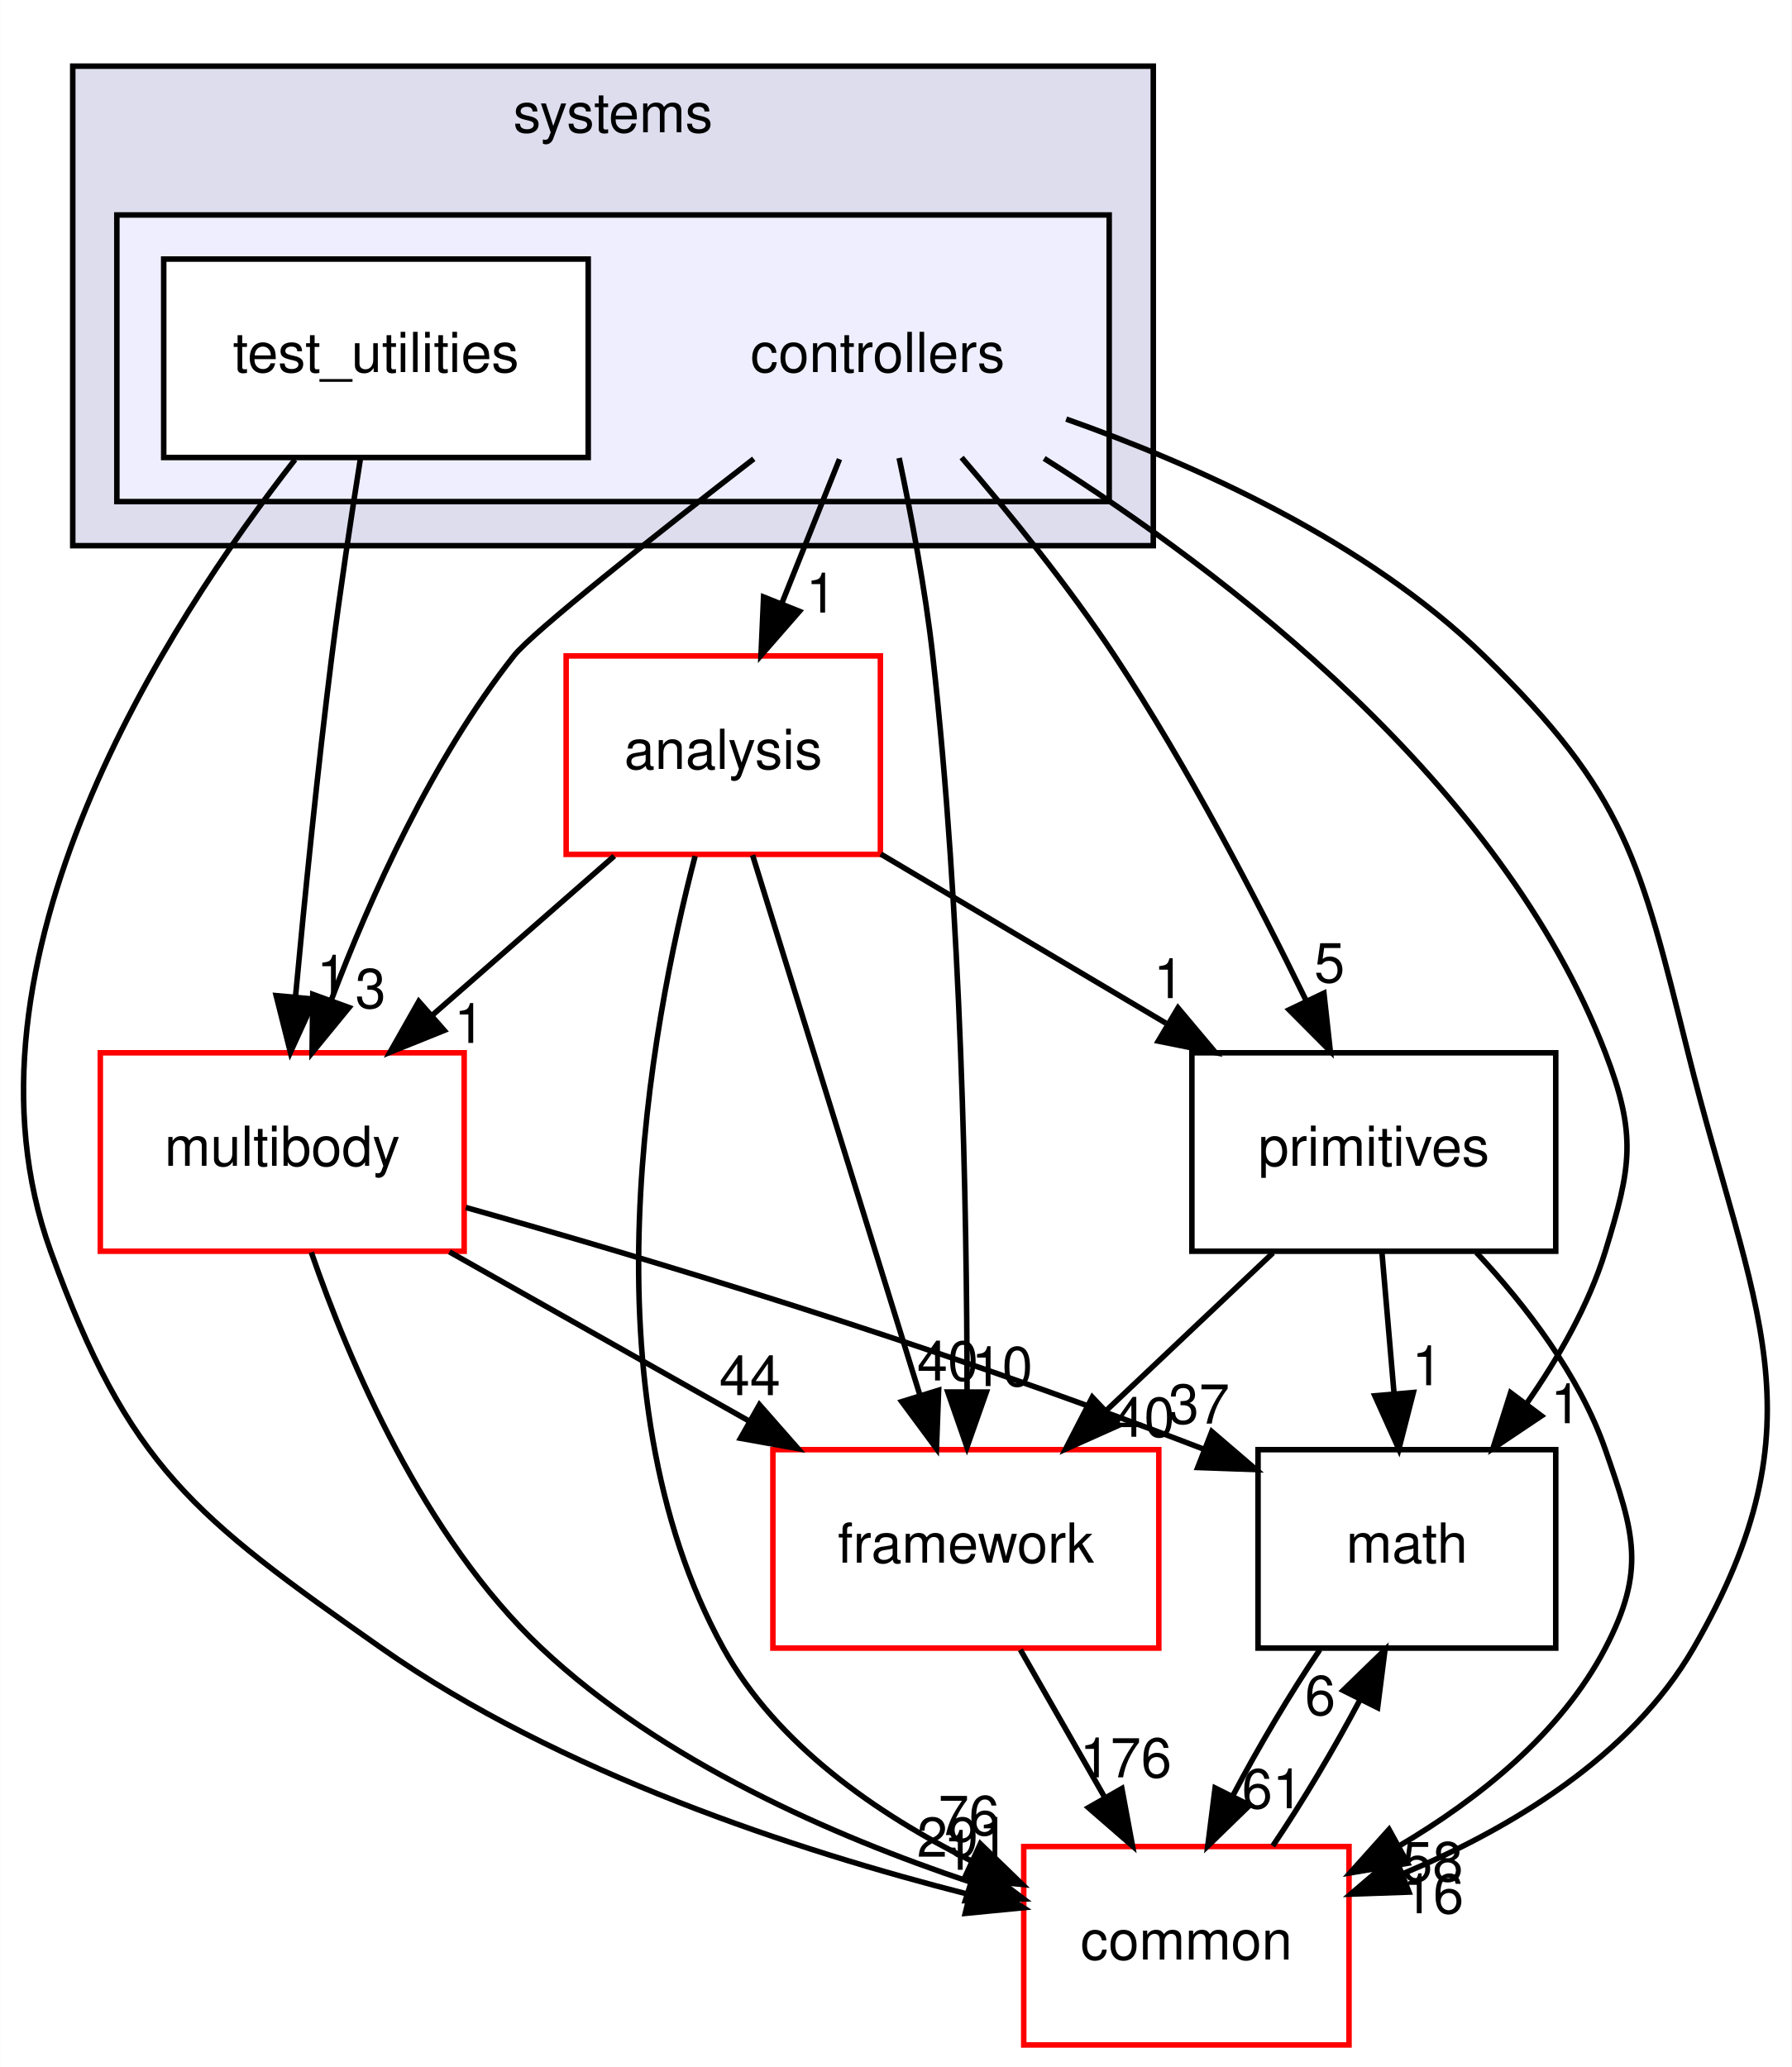
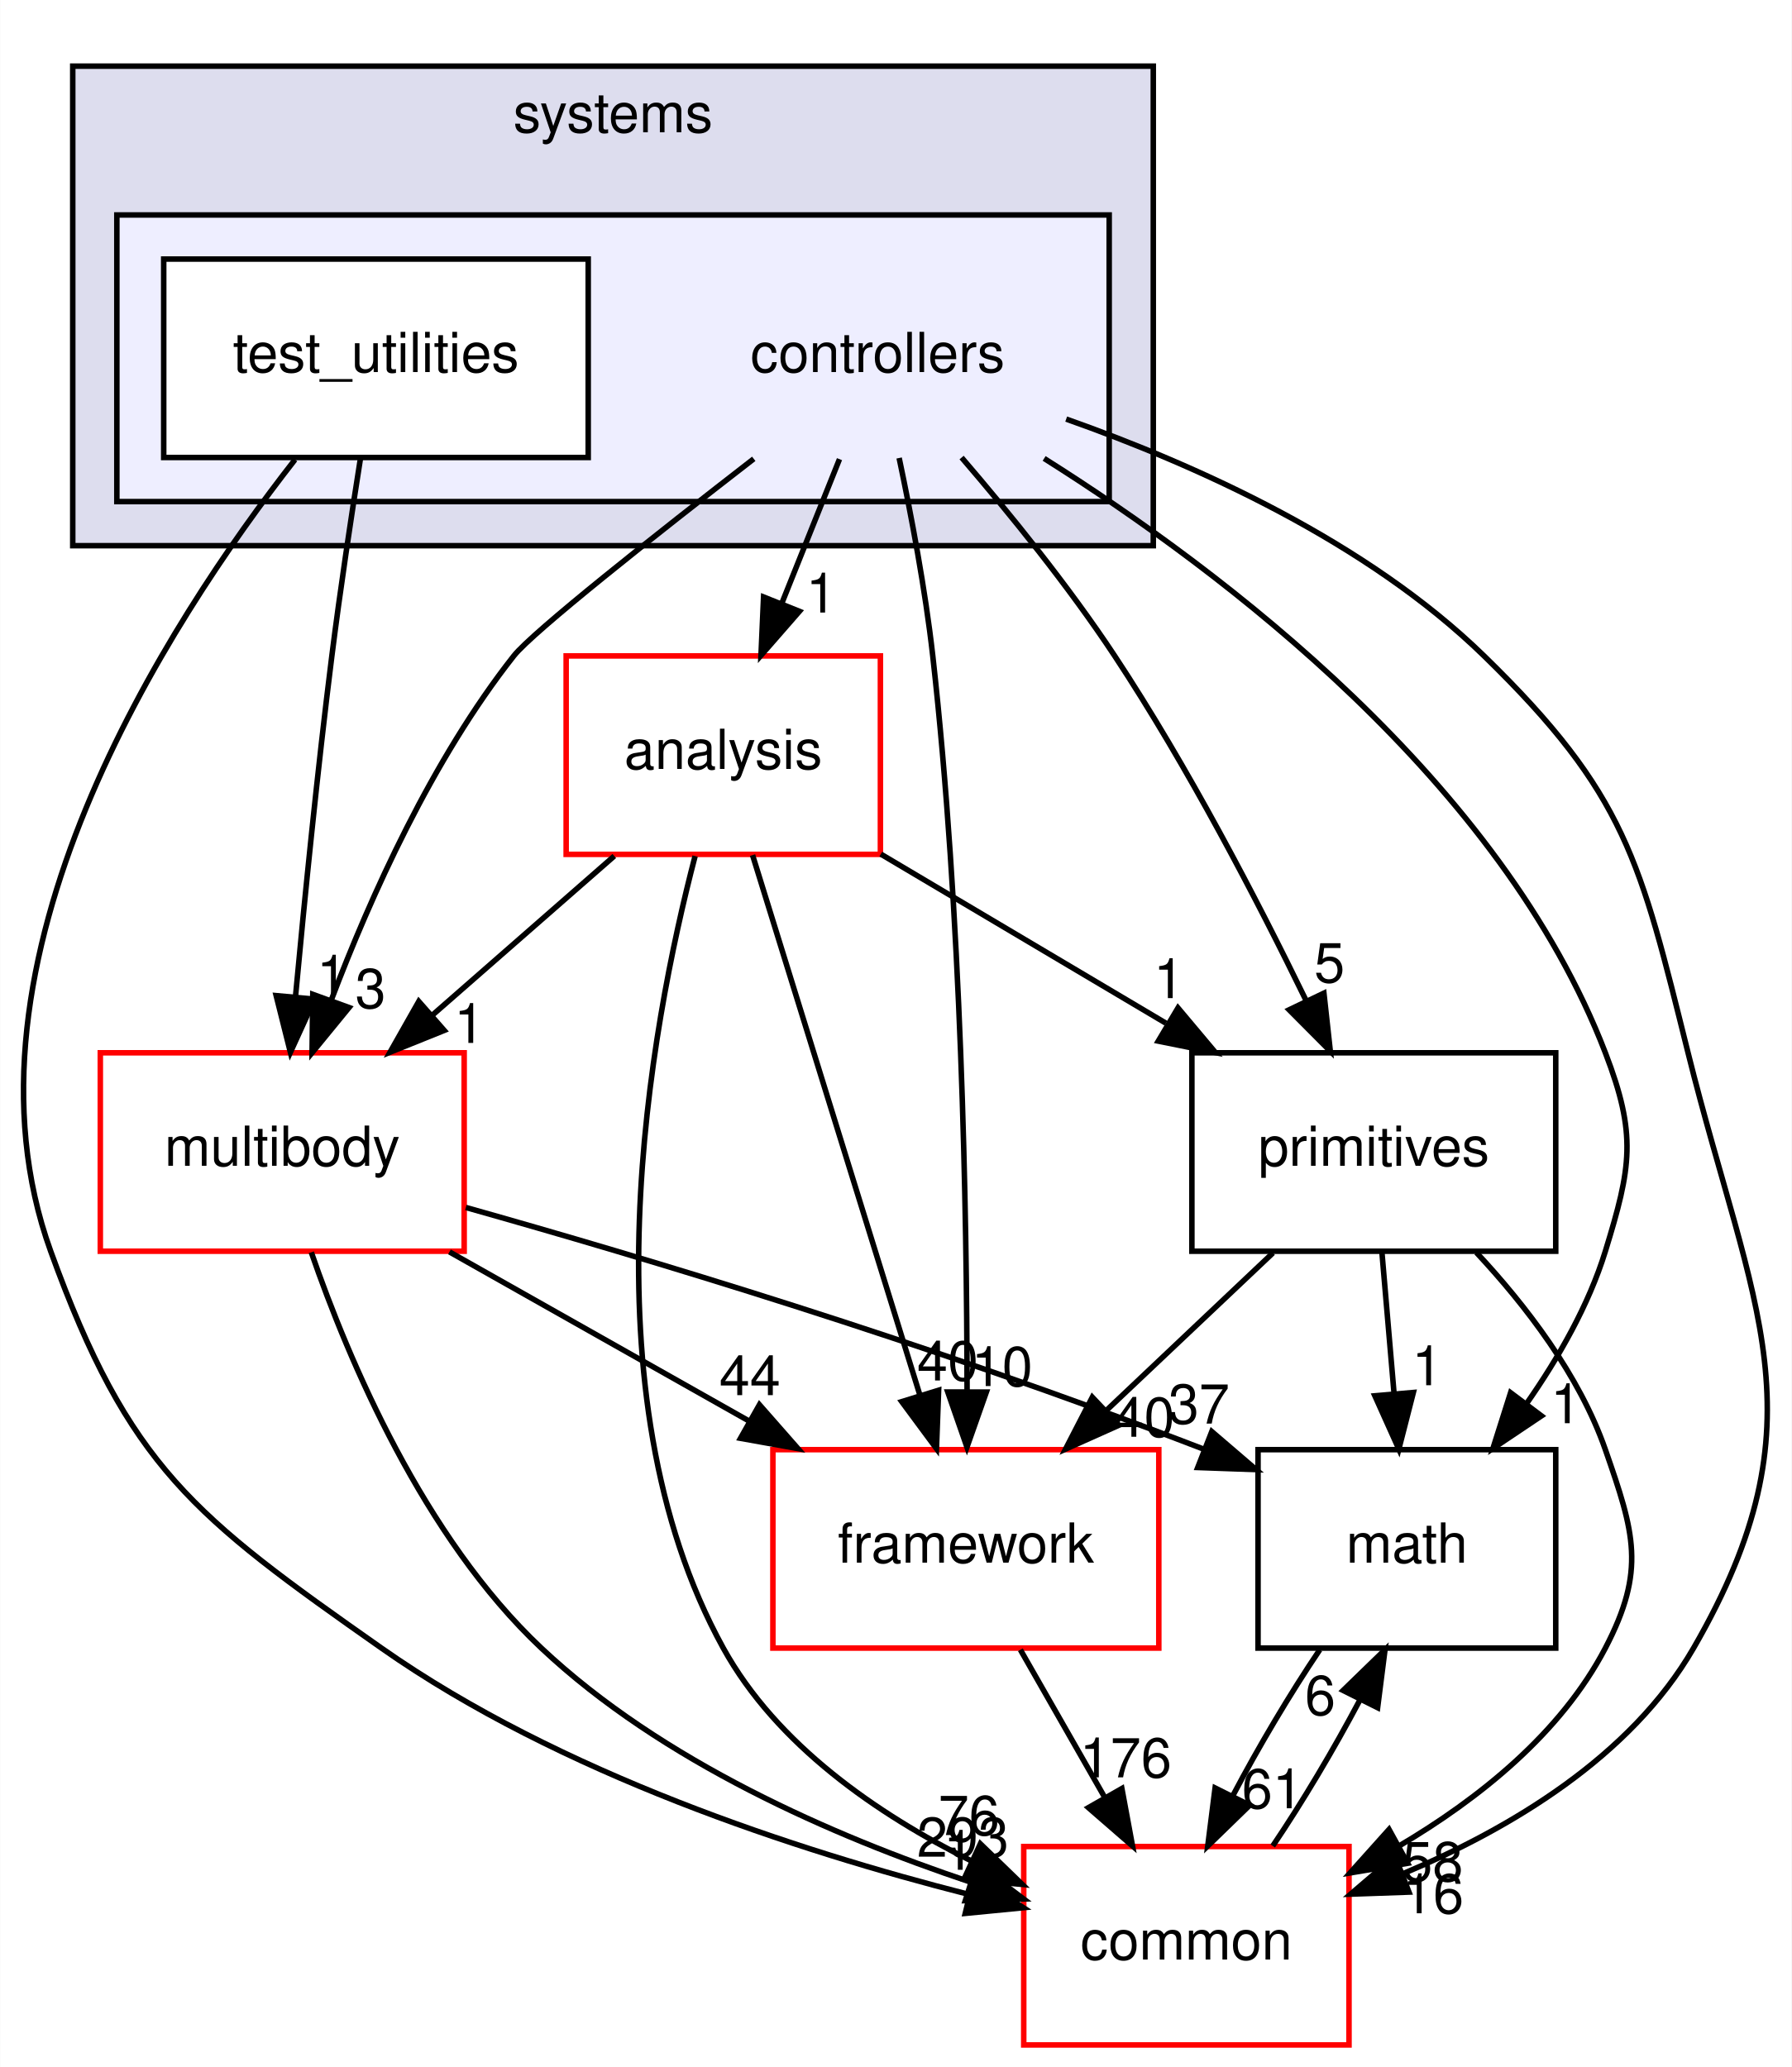
<svg xmlns="http://www.w3.org/2000/svg" xmlns:xlink="http://www.w3.org/1999/xlink" width="325pt" height="375pt" viewBox="0.00 0.00 324.91 375.00">
  <g id="graph0" class="graph" transform="scale(1 1) rotate(0) translate(4 371)">
    <polygon fill="white" stroke="transparent" points="-4,4 -4,-371 320.91,-371 320.91,4 -4,4" />
    <g id="clust1" class="cluster">
      <g id="a_clust1">
        <a xlink:href="dir_b7a0e33b407baa23d8a077e33033c988.html" target="_top" xlink:title="systems">
          <polygon fill="#ddddee" stroke="black" points="9.15,-272 9.15,-359 205.15,-359 205.15,-272 9.15,-272" />
          <text text-anchor="middle" x="107.15" y="-347" font-family="Helvetica,sans-Serif" font-size="10.00">systems</text>
        </a>
      </g>
    </g>
    <g id="clust2" class="cluster">
      <g id="a_clust2">
        <a xlink:href="dir_2f3b38a11a8c8b47ab034de75b118c79.html" target="_top">
          <polygon fill="#eeeeff" stroke="black" points="17.15,-280 17.15,-332 197.15,-332 197.15,-280 17.15,-280" />
        </a>
      </g>
    </g>
    <g id="node1" class="node">
      <text text-anchor="middle" x="155.15" y="-303.5" font-family="Helvetica,sans-Serif" font-size="10.00">controllers</text>
    </g>
    <g id="node3" class="node">
      <g id="a_node3">
        <a xlink:href="dir_9f920ef99dcb5f2ba14ba6c3f54b363c.html" target="_top" xlink:title="analysis">
          <polygon fill="white" stroke="red" points="155.65,-252 98.65,-252 98.65,-216 155.65,-216 155.65,-252" />
          <text text-anchor="middle" x="127.15" y="-231.5" font-family="Helvetica,sans-Serif" font-size="10.00">analysis</text>
        </a>
      </g>
    </g>
    <g id="edge14" class="edge">
      <path fill="none" stroke="black" d="M148.23,-287.7C145.08,-279.81 141.27,-270.3 137.77,-261.55" />
      <polygon fill="black" stroke="black" points="140.96,-260.09 133.99,-252.1 134.46,-262.69 140.96,-260.09" />
      <g id="a_edge14-headlabel">
-         <a xlink:href="dir_000083_000081.html" target="_top" xlink:title="1">
+         <a xlink:href="dir_000084_000082.html" target="_top" xlink:title="1">
          <text text-anchor="middle" x="144.93" y="-259.87" font-family="Helvetica,sans-Serif" font-size="10.00">1</text>
        </a>
      </g>
    </g>
    <g id="node4" class="node">
      <g id="a_node4">
        <a xlink:href="dir_39b8b3c6654246a9c12332c930bc7d3f.html" target="_top" xlink:title="multibody">
          <polygon fill="white" stroke="red" points="80.15,-180 14.15,-180 14.15,-144 80.15,-144 80.15,-180" />
          <text text-anchor="middle" x="47.15" y="-159.5" font-family="Helvetica,sans-Serif" font-size="10.00">multibody</text>
        </a>
      </g>
    </g>
    <g id="edge15" class="edge">
      <path fill="none" stroke="black" d="M132.68,-287.76C114.93,-274.01 92.59,-256.36 89.15,-252 74.34,-233.21 63.16,-208.34 56.08,-189.66" />
      <polygon fill="black" stroke="black" points="59.27,-188.21 52.56,-180.01 52.69,-190.6 59.27,-188.21" />
      <g id="a_edge15-headlabel">
-         <a xlink:href="dir_000083_000053.html" target="_top" xlink:title="3">
+         <a xlink:href="dir_000084_000053.html" target="_top" xlink:title="3">
          <text text-anchor="middle" x="63.17" y="-188.12" font-family="Helvetica,sans-Serif" font-size="10.00">3</text>
        </a>
      </g>
    </g>
    <g id="node5" class="node">
      <g id="a_node5">
        <a xlink:href="dir_fc0178d6978c9fa2cad6ef3e048a60a7.html" target="_top" xlink:title="math">
          <polygon fill="none" stroke="black" points="278.15,-108 224.15,-108 224.15,-72 278.15,-72 278.15,-108" />
          <text text-anchor="middle" x="251.15" y="-87.5" font-family="Helvetica,sans-Serif" font-size="10.00">math</text>
        </a>
      </g>
    </g>
    <g id="edge16" class="edge">
      <path fill="none" stroke="black" d="M185.35,-287.83C218.12,-267.17 268.29,-229.05 287.15,-180 292.89,-165.07 291.85,-159.29 287.15,-144 284.14,-134.22 278.64,-124.62 272.84,-116.33" />
      <polygon fill="black" stroke="black" points="275.56,-114.13 266.76,-108.23 269.96,-118.33 275.56,-114.13" />
      <g id="a_edge16-headlabel">
-         <a xlink:href="dir_000083_000007.html" target="_top" xlink:title="1">
+         <a xlink:href="dir_000084_000007.html" target="_top" xlink:title="1">
          <text text-anchor="middle" x="279.99" y="-112.8" font-family="Helvetica,sans-Serif" font-size="10.00">1</text>
        </a>
      </g>
    </g>
    <g id="node6" class="node">
      <g id="a_node6">
        <a xlink:href="dir_2186f45272e5c29e3ac18ec762ab7501.html" target="_top" xlink:title="framework">
          <polygon fill="white" stroke="red" points="206.15,-108 136.15,-108 136.15,-72 206.15,-72 206.15,-108" />
          <text text-anchor="middle" x="171.15" y="-87.5" font-family="Helvetica,sans-Serif" font-size="10.00">framework</text>
        </a>
      </g>
    </g>
    <g id="edge17" class="edge">
      <path fill="none" stroke="black" d="M159.05,-287.91C161.23,-277.58 163.79,-264.1 165.15,-252 170.37,-205.5 171.33,-151.03 171.37,-118.86" />
      <polygon fill="black" stroke="black" points="174.87,-118.45 171.35,-108.46 167.87,-118.46 174.87,-118.45" />
      <g id="a_edge17-headlabel">
-         <a xlink:href="dir_000083_000086.html" target="_top" xlink:title="10">
+         <a xlink:href="dir_000084_000087.html" target="_top" xlink:title="10">
          <text text-anchor="middle" x="177.72" y="-119.54" font-family="Helvetica,sans-Serif" font-size="10.00">10</text>
        </a>
      </g>
    </g>
    <g id="node7" class="node">
      <g id="a_node7">
        <a xlink:href="dir_55f8630d5466d97e74952e939680a0a0.html" target="_top" xlink:title="primitives">
          <polygon fill="none" stroke="black" points="278.15,-180 212.15,-180 212.15,-144 278.15,-144 278.15,-180" />
          <text text-anchor="middle" x="245.15" y="-159.5" font-family="Helvetica,sans-Serif" font-size="10.00">primitives</text>
        </a>
      </g>
    </g>
    <g id="edge18" class="edge">
      <path fill="none" stroke="black" d="M170.38,-287.99C179.04,-277.91 189.79,-264.66 198.15,-252 211.4,-231.95 223.97,-207.75 232.78,-189.66" />
      <polygon fill="black" stroke="black" points="236.1,-190.82 237.26,-180.29 229.79,-187.8 236.1,-190.82" />
      <g id="a_edge18-headlabel">
-         <a xlink:href="dir_000083_000090.html" target="_top" xlink:title="5">
+         <a xlink:href="dir_000084_000091.html" target="_top" xlink:title="5">
          <text text-anchor="middle" x="237.11" y="-192.79" font-family="Helvetica,sans-Serif" font-size="10.00">5</text>
        </a>
      </g>
    </g>
    <g id="node8" class="node">
      <g id="a_node8">
        <a xlink:href="dir_a36da230f0956f48b11c85f7d599788f.html" target="_top" xlink:title="common">
          <polygon fill="white" stroke="red" points="240.65,-36 181.65,-36 181.65,0 240.65,0 240.65,-36" />
          <text text-anchor="middle" x="211.15" y="-15.5" font-family="Helvetica,sans-Serif" font-size="10.00">common</text>
        </a>
      </g>
    </g>
    <g id="edge19" class="edge">
      <path fill="none" stroke="black" d="M189.35,-294.97C212.99,-286.62 243.9,-272.71 265.15,-252 290.92,-226.89 293.45,-214.91 302.15,-180 313.76,-133.42 327.17,-113.56 303.15,-72 291.74,-52.25 269.86,-39.21 250.3,-31.01" />
      <polygon fill="black" stroke="black" points="251.53,-27.73 240.94,-27.36 248.99,-34.25 251.53,-27.73" />
      <g id="a_edge19-headlabel">
-         <a xlink:href="dir_000083_000006.html" target="_top" xlink:title="16">
+         <a xlink:href="dir_000084_000006.html" target="_top" xlink:title="16">
          <text text-anchor="middle" x="255.91" y="-23.89" font-family="Helvetica,sans-Serif" font-size="10.00">16</text>
        </a>
      </g>
    </g>
    <g id="node2" class="node">
      <g id="a_node2">
        <a xlink:href="dir_0200b18f7e83ea48cc715228d7cee9aa.html" target="_top" xlink:title="test_utilities">
          <polygon fill="white" stroke="black" points="102.65,-324 25.65,-324 25.65,-288 102.65,-288 102.65,-324" />
          <text text-anchor="middle" x="64.15" y="-303.5" font-family="Helvetica,sans-Serif" font-size="10.00">test_utilities</text>
        </a>
      </g>
    </g>
    <g id="edge20" class="edge">
      <path fill="none" stroke="black" d="M61.34,-287.84C59.7,-277.48 57.66,-264 56.15,-252 53.55,-231.33 51.2,-207.88 49.56,-190.24" />
      <polygon fill="black" stroke="black" points="53.02,-189.73 48.63,-180.09 46.05,-190.37 53.02,-189.73" />
      <g id="a_edge20-headlabel">
-         <a xlink:href="dir_000084_000053.html" target="_top" xlink:title="1">
+         <a xlink:href="dir_000085_000053.html" target="_top" xlink:title="1">
          <text text-anchor="middle" x="56.18" y="-190.55" font-family="Helvetica,sans-Serif" font-size="10.00">1</text>
        </a>
      </g>
    </g>
    <g id="edge21" class="edge">
      <path fill="none" stroke="black" d="M49.47,-287.62C26.42,-258.12 -13.8,-196.34 5.15,-144 19.33,-104.83 31.06,-95.94 65.15,-72 97.47,-49.31 140.59,-35.23 171.58,-27.34" />
      <polygon fill="black" stroke="black" points="172.7,-30.67 181.59,-24.9 171.04,-23.87 172.7,-30.67" />
      <g id="a_edge21-headlabel">
-         <a xlink:href="dir_000084_000006.html" target="_top" xlink:title="1">
+         <a xlink:href="dir_000085_000006.html" target="_top" xlink:title="1">
          <text text-anchor="middle" x="169.88" y="-31.78" font-family="Helvetica,sans-Serif" font-size="10.00">1</text>
        </a>
      </g>
    </g>
    <g id="edge1" class="edge">
      <path fill="none" stroke="black" d="M107.38,-215.7C97.4,-206.97 85.14,-196.24 74.29,-186.75" />
      <polygon fill="black" stroke="black" points="76.53,-184.06 66.7,-180.1 71.92,-189.32 76.53,-184.06" />
      <g id="a_edge1-headlabel">
-         <a xlink:href="dir_000081_000053.html" target="_top" xlink:title="1">
+         <a xlink:href="dir_000082_000053.html" target="_top" xlink:title="1">
          <text text-anchor="middle" x="81.1" y="-181.79" font-family="Helvetica,sans-Serif" font-size="10.00">1</text>
        </a>
      </g>
    </g>
    <g id="edge2" class="edge">
      <path fill="none" stroke="black" d="M132.46,-215.87C139.99,-191.56 153.86,-146.82 162.78,-118.01" />
      <polygon fill="black" stroke="black" points="166.21,-118.78 165.82,-108.19 159.52,-116.71 166.21,-118.78" />
      <g id="a_edge2-headlabel">
-         <a xlink:href="dir_000081_000086.html" target="_top" xlink:title="40">
+         <a xlink:href="dir_000082_000087.html" target="_top" xlink:title="40">
          <text text-anchor="middle" x="167.86" y="-120.55" font-family="Helvetica,sans-Serif" font-size="10.00">40</text>
        </a>
      </g>
    </g>
    <g id="edge3" class="edge">
      <path fill="none" stroke="black" d="M155.72,-216.05C171.25,-206.84 190.67,-195.32 207.44,-185.37" />
      <polygon fill="black" stroke="black" points="209.63,-188.14 216.44,-180.03 206.05,-182.12 209.63,-188.14" />
      <g id="a_edge3-headlabel">
-         <a xlink:href="dir_000081_000090.html" target="_top" xlink:title="1">
+         <a xlink:href="dir_000082_000091.html" target="_top" xlink:title="1">
          <text text-anchor="middle" x="207.98" y="-189.92" font-family="Helvetica,sans-Serif" font-size="10.00">1</text>
        </a>
      </g>
    </g>
    <g id="edge4" class="edge">
      <path fill="none" stroke="black" d="M122.04,-215.69C113.93,-184.66 101.51,-118.51 127.15,-72 136.85,-54.42 155.1,-41.87 172.12,-33.4" />
      <polygon fill="black" stroke="black" points="173.78,-36.49 181.39,-29.12 170.84,-30.14 173.78,-36.49" />
      <g id="a_edge4-headlabel">
-         <a xlink:href="dir_000081_000006.html" target="_top" xlink:title="76">
+         <a xlink:href="dir_000082_000006.html" target="_top" xlink:title="76">
          <text text-anchor="middle" x="171.71" y="-38.08" font-family="Helvetica,sans-Serif" font-size="10.00">76</text>
        </a>
      </g>
    </g>
    <g id="edge5" class="edge">
      <path fill="none" stroke="black" d="M80.45,-151.94C112.67,-142.86 162.97,-127.85 214.22,-108.12" />
      <polygon fill="black" stroke="black" points="215.76,-111.28 223.8,-104.38 213.21,-104.76 215.76,-111.28" />
      <g id="a_edge5-headlabel">
        <a xlink:href="dir_000053_000007.html" target="_top" xlink:title="37">
          <text text-anchor="middle" x="213.44" y="-112.73" font-family="Helvetica,sans-Serif" font-size="10.00">37</text>
        </a>
      </g>
    </g>
    <g id="edge6" class="edge">
      <path fill="none" stroke="black" d="M77.48,-143.88C93.85,-134.64 114.23,-123.13 131.8,-113.21" />
      <polygon fill="black" stroke="black" points="133.71,-116.15 140.7,-108.19 130.27,-110.06 133.71,-116.15" />
      <g id="a_edge6-headlabel">
-         <a xlink:href="dir_000053_000086.html" target="_top" xlink:title="44">
+         <a xlink:href="dir_000053_000087.html" target="_top" xlink:title="44">
          <text text-anchor="middle" x="131.98" y="-117.89" font-family="Helvetica,sans-Serif" font-size="10.00">44</text>
        </a>
      </g>
    </g>
    <g id="edge7" class="edge">
      <path fill="none" stroke="black" d="M52.42,-143.81C59.21,-124.16 72.77,-92.12 94.15,-72 115.99,-51.45 147.17,-37.86 171.85,-29.6" />
      <polygon fill="black" stroke="black" points="173.17,-32.85 181.64,-26.48 171.05,-26.18 173.17,-32.85" />
      <g id="a_edge7-headlabel">
-         <a xlink:href="dir_000053_000006.html" target="_top" xlink:title="291">
-           <text text-anchor="middle" x="170.61" y="-34.14" font-family="Helvetica,sans-Serif" font-size="10.00">291</text>
+         <a xlink:href="dir_000053_000006.html" target="_top" xlink:title="293">
+           <text text-anchor="middle" x="170.61" y="-34.14" font-family="Helvetica,sans-Serif" font-size="10.00">293</text>
        </a>
      </g>
    </g>
    <g id="edge8" class="edge">
      <path fill="none" stroke="black" d="M235.35,-71.7C229.97,-63.73 224.26,-54.1 219.6,-45.26" />
      <polygon fill="black" stroke="black" points="222.63,-43.49 215.03,-36.1 216.36,-46.62 222.63,-43.49" />
      <g id="a_edge8-headlabel">
        <a xlink:href="dir_000007_000006.html" target="_top" xlink:title="61">
          <text text-anchor="middle" x="226.77" y="-42.94" font-family="Helvetica,sans-Serif" font-size="10.00">61</text>
        </a>
      </g>
    </g>
    <g id="edge9" class="edge">
      <path fill="none" stroke="black" d="M181.04,-71.7C185.64,-63.64 191.21,-53.89 196.3,-44.98" />
      <polygon fill="black" stroke="black" points="199.45,-46.52 201.38,-36.1 193.38,-43.05 199.45,-46.52" />
      <g id="a_edge9-headlabel">
-         <a xlink:href="dir_000086_000006.html" target="_top" xlink:title="176">
+         <a xlink:href="dir_000087_000006.html" target="_top" xlink:title="176">
          <text text-anchor="middle" x="200.14" y="-48.55" font-family="Helvetica,sans-Serif" font-size="10.00">176</text>
        </a>
      </g>
    </g>
    <g id="edge10" class="edge">
      <path fill="none" stroke="black" d="M246.63,-143.7C247.3,-135.98 248.09,-126.71 248.83,-118.11" />
      <polygon fill="black" stroke="black" points="252.32,-118.37 249.69,-108.1 245.34,-117.77 252.32,-118.37" />
      <g id="a_edge10-headlabel">
-         <a xlink:href="dir_000090_000007.html" target="_top" xlink:title="1">
+         <a xlink:href="dir_000091_000007.html" target="_top" xlink:title="1">
          <text text-anchor="middle" x="254.84" y="-119.69" font-family="Helvetica,sans-Serif" font-size="10.00">1</text>
        </a>
      </g>
    </g>
    <g id="edge11" class="edge">
      <path fill="none" stroke="black" d="M226.86,-143.7C217.72,-135.05 206.51,-124.45 196.55,-115.03" />
      <polygon fill="black" stroke="black" points="198.9,-112.43 189.23,-108.1 194.09,-117.52 198.9,-112.43" />
      <g id="a_edge11-headlabel">
-         <a xlink:href="dir_000090_000086.html" target="_top" xlink:title="40">
+         <a xlink:href="dir_000091_000087.html" target="_top" xlink:title="40">
          <text text-anchor="middle" x="203.47" y="-110.34" font-family="Helvetica,sans-Serif" font-size="10.00">40</text>
        </a>
      </g>
    </g>
    <g id="edge12" class="edge">
      <path fill="none" stroke="black" d="M263.76,-143.76C272.68,-134.2 282.44,-121.53 287.15,-108 292.41,-92.89 294.55,-86.19 287.15,-72 279.08,-56.53 264.2,-44.65 249.73,-36.1" />
      <polygon fill="black" stroke="black" points="251.29,-32.96 240.84,-31.21 247.91,-39.1 251.29,-32.96" />
      <g id="a_edge12-headlabel">
-         <a xlink:href="dir_000090_000006.html" target="_top" xlink:title="58">
+         <a xlink:href="dir_000091_000006.html" target="_top" xlink:title="58">
          <text text-anchor="middle" x="255.81" y="-29.71" font-family="Helvetica,sans-Serif" font-size="10.00">58</text>
        </a>
      </g>
    </g>
    <g id="edge13" class="edge">
      <path fill="none" stroke="black" d="M226.82,-36.1C232.19,-44.04 237.91,-53.67 242.59,-62.51" />
      <polygon fill="black" stroke="black" points="239.58,-64.32 247.18,-71.7 245.84,-61.19 239.58,-64.32" />
      <g id="a_edge13-headlabel">
        <a xlink:href="dir_000006_000007.html" target="_top" xlink:title="6">
          <text text-anchor="middle" x="235.43" y="-59.87" font-family="Helvetica,sans-Serif" font-size="10.00">6</text>
        </a>
      </g>
    </g>
  </g>
</svg>
